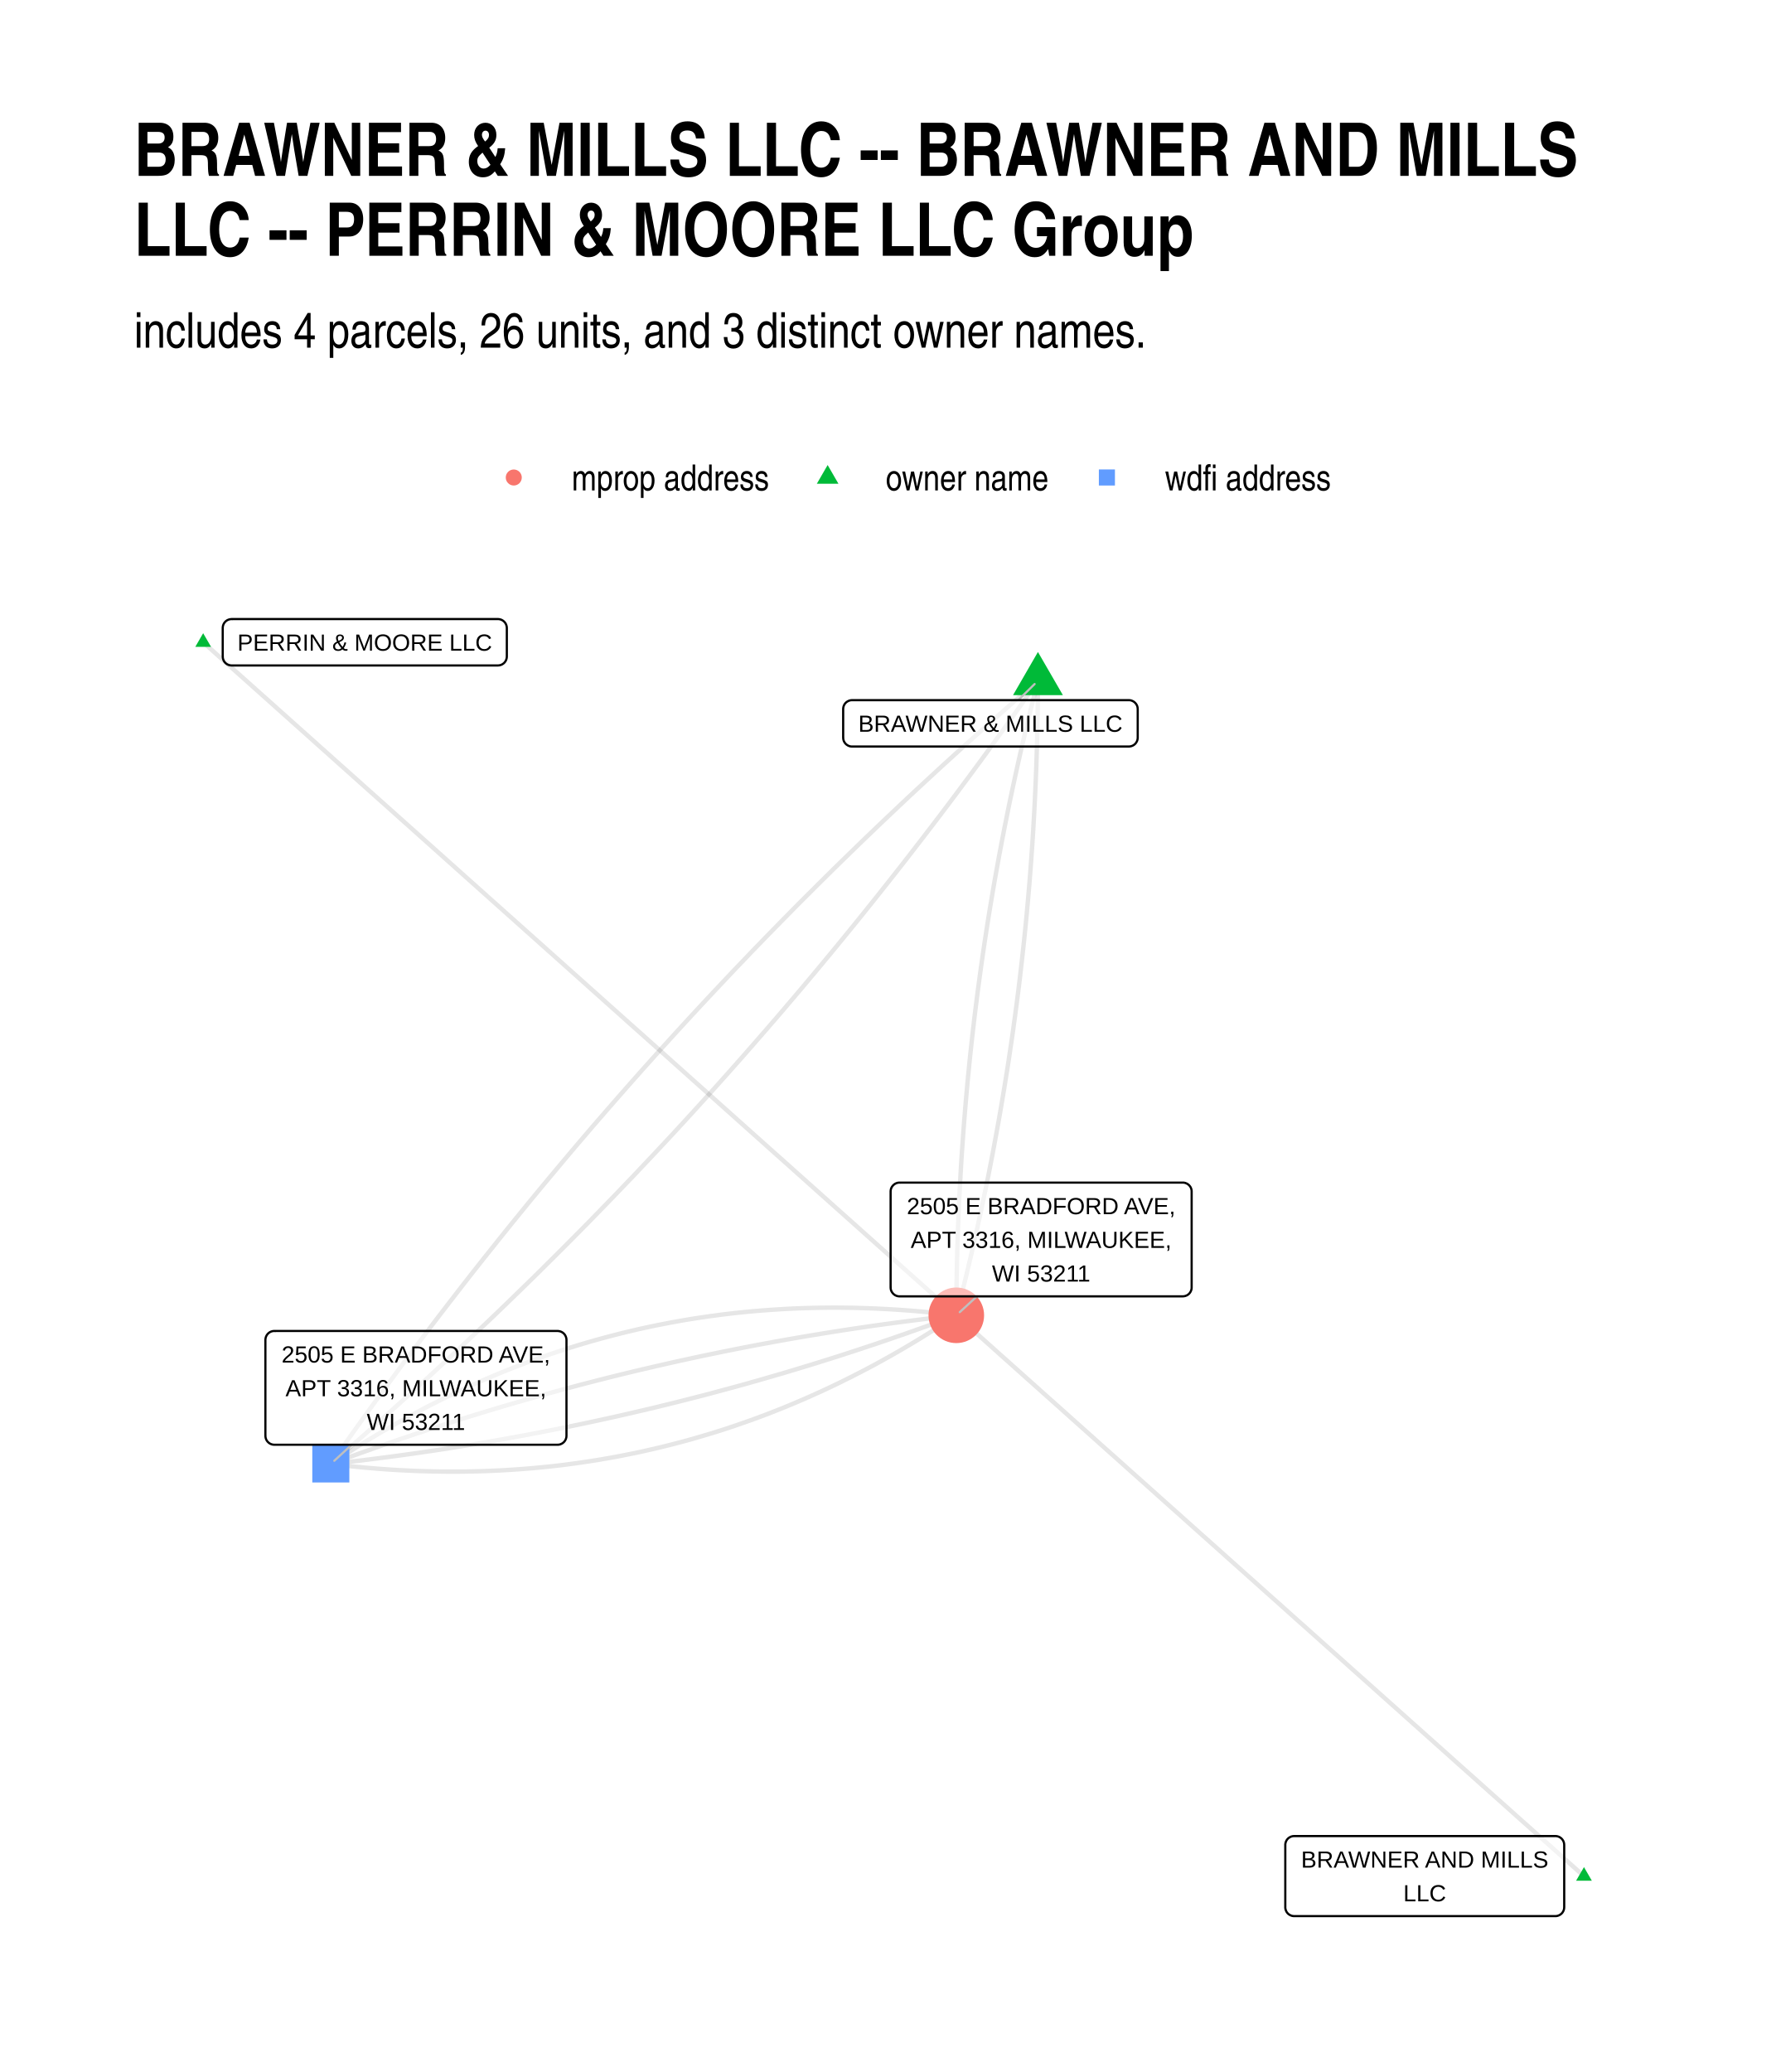
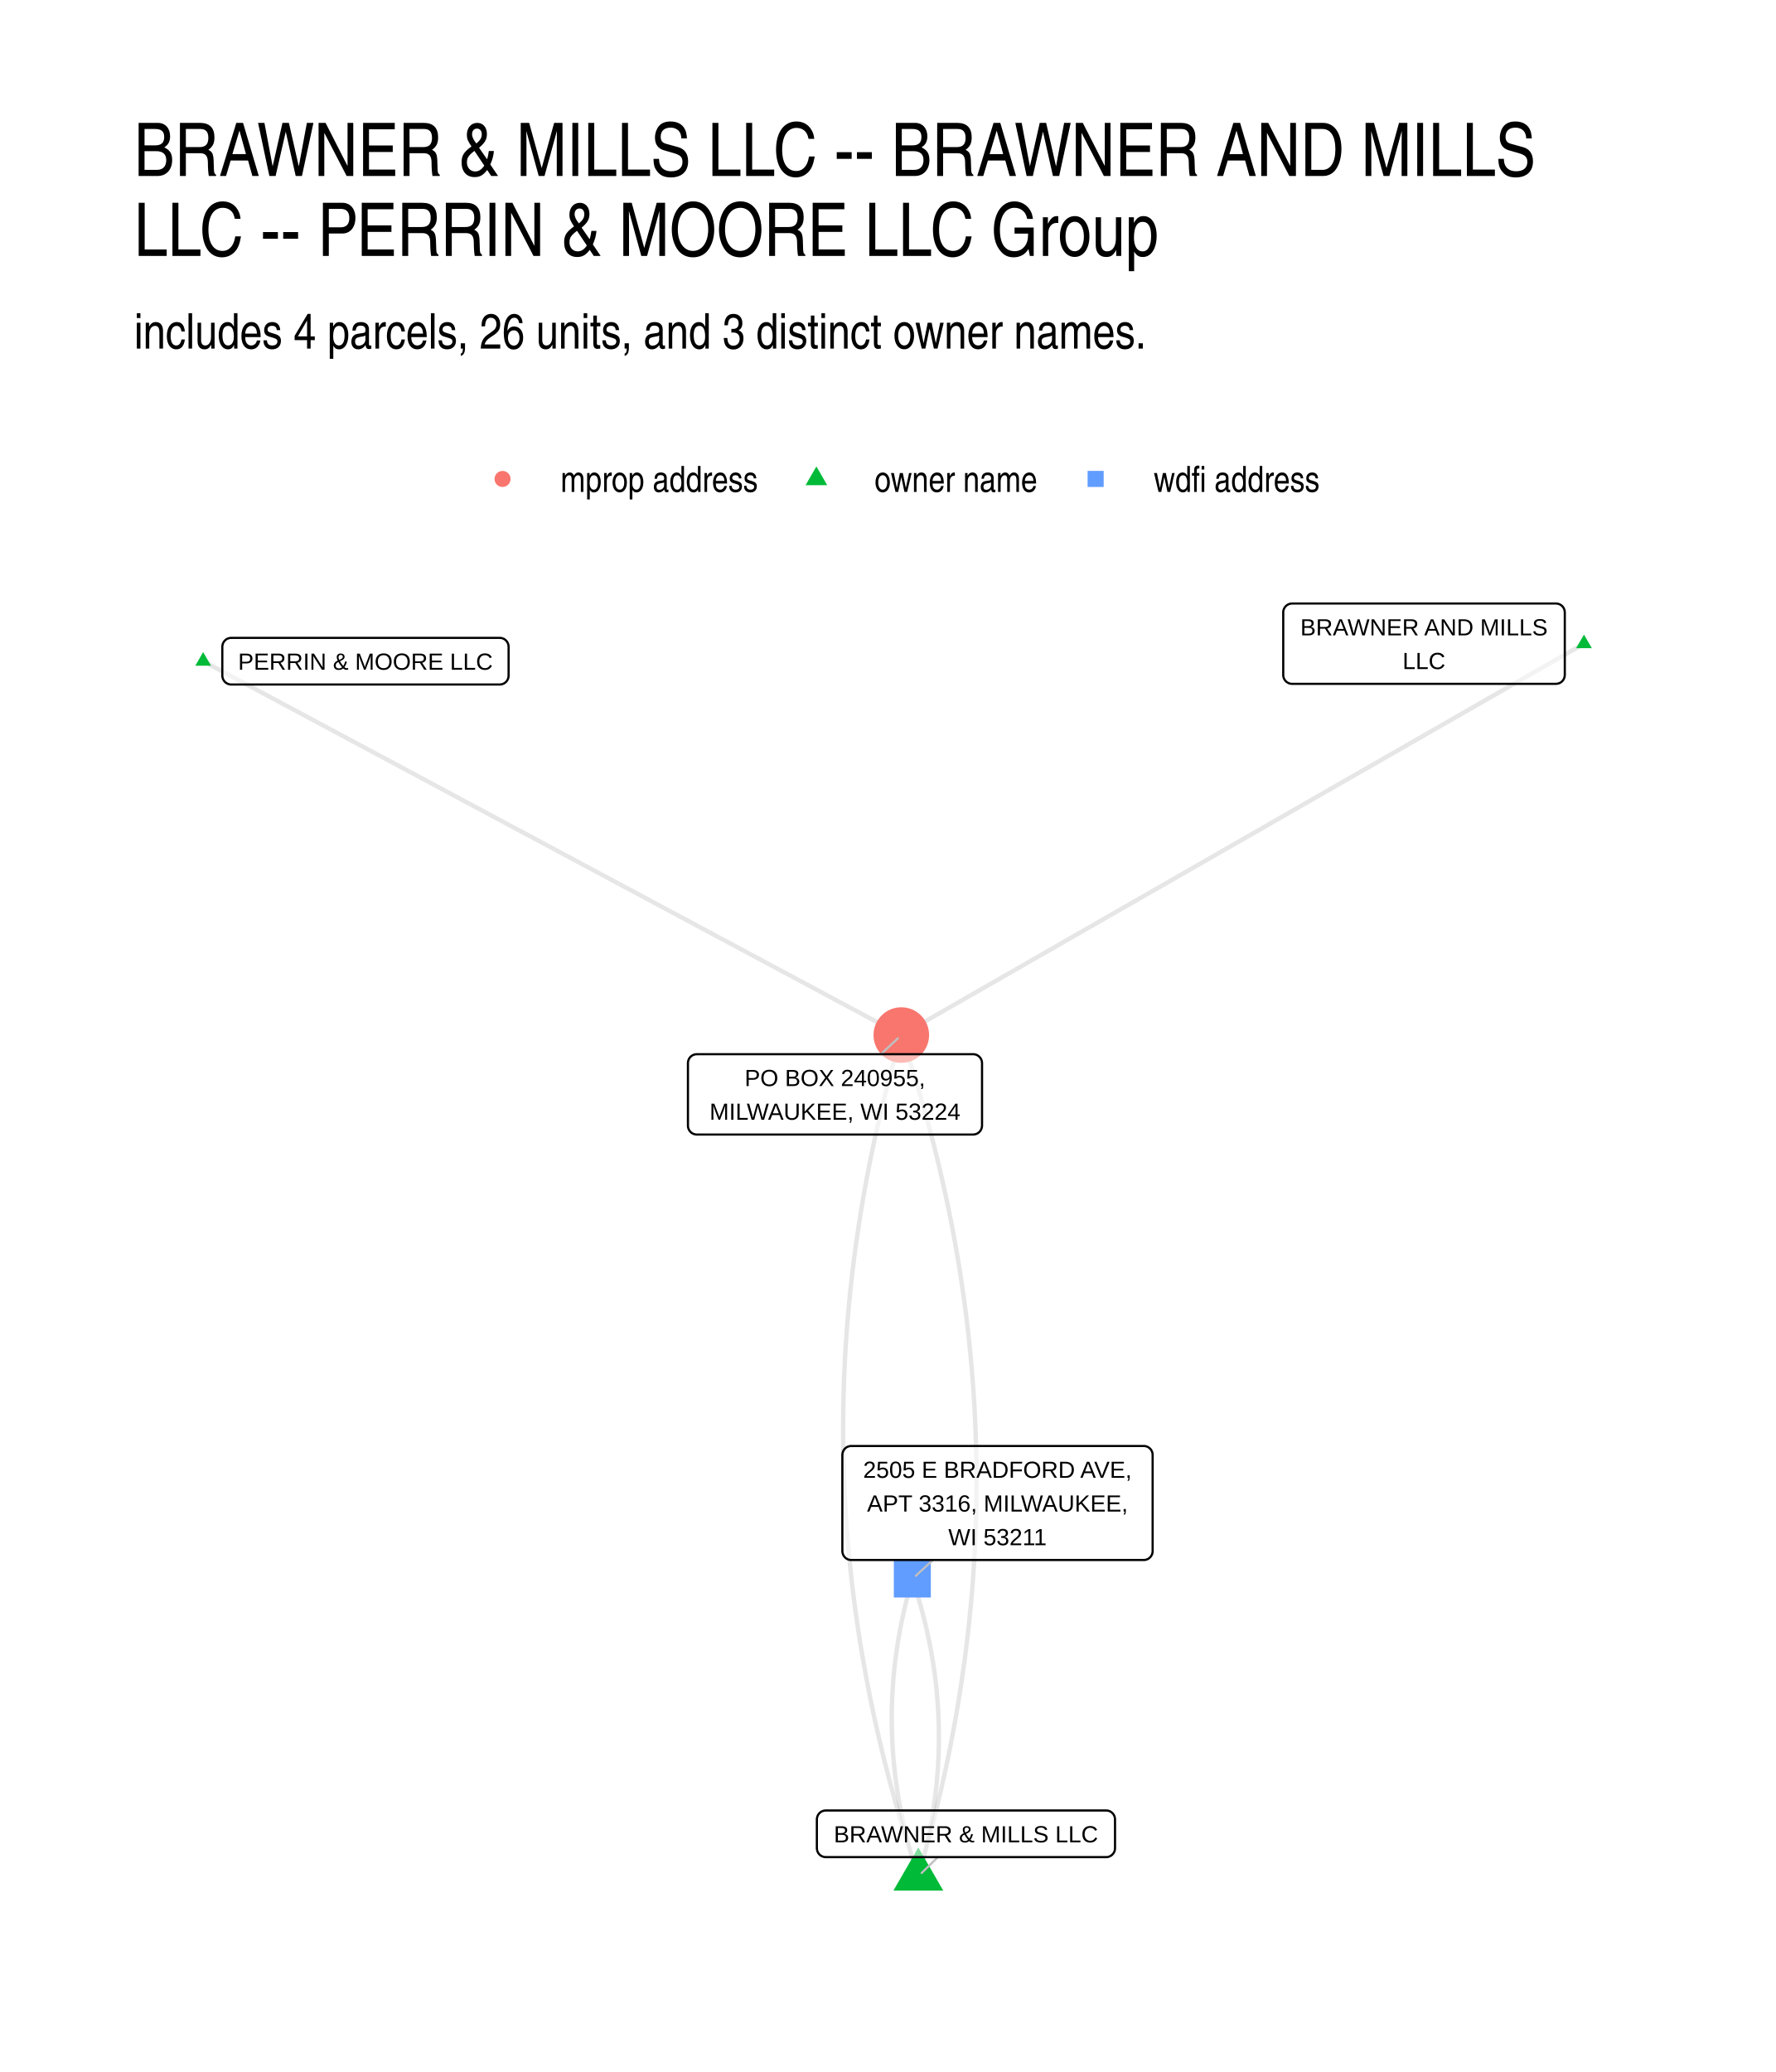
<svg xmlns="http://www.w3.org/2000/svg" width="576" height="672" class="svglite" viewBox="0 0 432 504">
  <defs>
-     <style>.svglite line,.svglite polyline,.svglite polygon,.svglite path,.svglite circle{fill:none;stroke:#000000;stroke-linecap:round;stroke-linejoin:round;stroke-miterlimit:10.00}</style>
+     <style>.svglite line,.svglite polyline,.svglite polygon,.svglite path,.svglite circle{fill:none;stroke:#000000;stroke-linecap:round;stroke-linejoin:round;stroke-miterlimit:10.00}.svglite text{white-space:pre}</style>
  </defs>
  <rect width="100%" height="100%" style="stroke-linecap:round;stroke-linejoin:round;stroke-miterlimit:10.00;stroke:none;fill:#FFFFFF" />
  <defs>
    <clipPath id="cpMC4wMHw0MzIuMDB8MC4wMHw1MDQuMDA=">
      <path d="M0 0h432v504H0z" />
    </clipPath>
  </defs>
  <g clip-path="url(#cpMC4wMHw0MzIuMDB8MC4wMHw1MDQuMDA=)">
    <path d="M0 0h432v504H0z" style="stroke-width:1.07;stroke:none;fill:#FFFFFF" />
  </g>
  <defs>
-     <clipPath id="cpMzIuNjN8NDAyLjExfDE0MS4yMnw0NzEuMzc=">
-       <path d="M32.63 141.22h369.48v330.15H32.63z" />
+     <clipPath id="cpMzIuNjN8NDAyLjExfDE0MS41OHw0NzEuMzc=">
+       <path d="M32.63 141.58h369.48v329.8H32.63z" />
    </clipPath>
  </defs>
-   <g clip-path="url(#cpMzIuNjN8NDAyLjExfDE0MS4yMnw0NzEuMzc=)">
-     <path d="m385.32 456.37-1.54-1.38-1.55-1.38-1.54-1.38-1.54-1.38-1.54-1.37-1.55-1.38-1.54-1.38-1.54-1.38-1.54-1.38-1.55-1.37-1.54-1.38-1.54-1.38-1.54-1.38-1.55-1.38-1.54-1.37-1.54-1.38-1.54-1.38-1.54-1.38-1.55-1.38-1.54-1.37-1.54-1.38-1.54-1.38-1.55-1.38-1.54-1.38-1.54-1.37-1.54-1.38-1.55-1.38-1.54-1.38-1.54-1.38-1.54-1.37-1.54-1.38-1.55-1.38-1.54-1.38-1.54-1.38-1.54-1.37-1.55-1.38-1.54-1.38-1.54-1.38-1.54-1.38-1.55-1.37-1.54-1.38-1.54-1.38-1.54-1.38-1.54-1.38-1.55-1.37-1.54-1.38-1.54-1.38-1.54-1.38-1.55-1.38-1.54-1.37-1.54-1.38-1.54-1.38-1.55-1.38-1.54-1.38-1.54-1.37-1.54-1.38-1.54-1.38-1.55-1.38-1.54-1.38-1.54-1.37-1.54-1.38-1.55-1.38-1.54-1.38-1.54-1.38-1.54-1.37-1.55-1.38-1.54-1.38-1.54-1.38-1.54-1.38-1.54-1.37-1.55-1.38-1.54-1.38-1.54-1.38-1.54-1.38-1.55-1.37-1.54-1.38-1.54-1.38-1.54-1.38-1.55-1.38-1.54-1.37-1.54-1.38-1.54-1.38-1.54-1.38-1.55-1.38-1.54-1.37-1.54-1.38-1.54-1.38-1.55-1.38-1.54-1.38-1.54-1.37-1.54-1.38-1.55-1.38-1.54-1.38-1.54-1.38-1.54-1.37-1.55-1.38-1.54-1.38-1.54-1.38-1.54-1.38m19.86-154.35-.39 1.54-.39 1.53-.39 1.54-.38 1.53-.38 1.54-.37 1.54-.37 1.54-.37 1.53-.36 1.54-.36 1.54-.36 1.54-.35 1.54-.35 1.54-.34 1.54-.34 1.54-.33 1.54-.34 1.55-.32 1.54-.33 1.54-.32 1.55-.31 1.54-.31 1.55-.31 1.54-.3 1.55-.3 1.54-.3 1.55-.29 1.55-.29 1.55-.28 1.55-.28 1.54-.28 1.55-.27 1.55-.27 1.55-.26 1.56-.26 1.55-.26 1.55-.25 1.55-.25 1.56-.24 1.55-.24 1.55-.24 1.56-.23 1.55-.23 1.56-.22 1.55-.22 1.56-.22 1.56-.21 1.56-.21 1.55-.21 1.56-.2 1.56-.19 1.56-.2 1.56-.19 1.56-.18 1.56-.18 1.56-.18 1.57-.17 1.56-.17 1.56-.17 1.57-.16 1.56-.15 1.56-.16 1.57-.15 1.57-.14 1.56-.14 1.57-.14 1.57-.13 1.56-.13 1.57-.13 1.57-.12 1.57-.12 1.57-.11 1.57-.11 1.57-.11 1.57-.1 1.57-.1 1.57-.09 1.58-.09 1.57-.09 1.57-.08 1.58-.08 1.57-.07 1.58-.07 1.57-.07 1.58-.06 1.58-.06 1.57-.05 1.58-.05 1.58-.05 1.58-.04 1.58-.04 1.58-.03 1.58-.03 1.58-.03 1.58-.02 1.58-.02 1.58-.01 1.59-.02 1.58v1.58m19.86-154.35-1.97 1.71-1.97 1.72-1.97 1.72-1.96 1.72-1.96 1.73-1.95 1.73-1.95 1.74-1.94 1.74-1.94 1.74-1.93 1.75-1.93 1.76-1.93 1.76-1.91 1.76-1.92 1.77-1.91 1.77-1.9 1.77-1.9 1.78-1.89 1.79-1.89 1.79-1.89 1.79-1.87 1.8-1.88 1.8-1.87 1.81-1.86 1.81-1.86 1.81-1.86 1.82-1.85 1.83-1.84 1.82-1.84 1.84-1.84 1.83-1.83 1.84-1.82 1.85-1.82 1.85-1.82 1.86-1.81 1.85-1.81 1.87-1.8 1.86-1.79 1.88-1.8 1.87-1.78 1.88-1.78 1.89-1.78 1.89-1.77 1.89-1.77 1.9-1.76 1.9-1.76 1.91-1.75 1.91-1.75 1.92-1.74 1.91-1.74 1.93-1.73 1.93-1.73 1.93-1.72 1.94-1.72 1.94-1.71 1.95-1.71 1.95-1.7 1.95-1.7 1.96-1.7 1.96-1.68 1.97-1.69 1.97-1.68 1.98-1.67 1.98-1.67 1.99-1.66 1.99-1.66 1.99-1.66 2-1.65 2-1.64 2.01-1.64 2.01-1.64 2.02-1.63 2.02-1.62 2.02-1.62 2.03-1.62 2.03-1.61 2.04-1.61 2.04-1.6 2.05-1.59 2.05-1.59 2.06-1.59 2.06-1.58 2.06-1.58 2.07-1.57 2.07-1.56 2.08-1.57 2.08-1.55 2.08-1.56 2.09-1.54 2.1-1.54 2.1-1.54 2.1-1.53 2.11-1.53 2.11-1.52 2.12-1.52 2.12-1.51 2.12-1.51 2.13-1.51 2.14-1.49 2.13" style="stroke-width:1.07;stroke:#000000;stroke-opacity:0.10;stroke-linecap:butt" />
-     <path d="m49.42 156.23 1.85 1.65 1.85 1.66 1.85 1.65 1.85 1.66 1.86 1.65 1.85 1.65 1.85 1.66 1.85 1.65 1.85 1.65 1.85 1.66 1.85 1.65 1.85 1.66 1.85 1.65 1.85 1.65 1.85 1.66 1.85 1.65 1.85 1.65 1.85 1.66 1.85 1.65 1.85 1.65 1.85 1.66 1.85 1.65 1.86 1.66 1.85 1.65 1.85 1.65 1.85 1.66 1.85 1.65 1.85 1.65 1.85 1.66 1.85 1.65 1.85 1.65 1.85 1.66 1.85 1.65 1.85 1.66 1.85 1.65 1.85 1.65 1.85 1.66 1.85 1.65 1.85 1.65 1.85 1.66 1.86 1.65 1.85 1.66 1.85 1.65 1.85 1.65 1.85 1.66 1.85 1.65 1.85 1.65 1.85 1.66 1.85 1.65 1.85 1.65 1.85 1.66 1.85 1.65 1.85 1.66 1.85 1.65 1.85 1.65 1.85 1.66 1.85 1.65 1.86 1.65 1.85 1.66 1.85 1.65 1.85 1.65 1.85 1.66 1.85 1.65 1.85 1.66 1.85 1.65 1.85 1.65 1.85 1.66 1.85 1.65 1.85 1.65 1.85 1.66 1.85 1.65 1.85 1.66 1.85 1.65 1.85 1.65 1.85 1.66 1.86 1.65 1.85 1.65 1.85 1.66 1.85 1.65 1.85 1.65 1.85 1.66 1.85 1.65 1.85 1.66 1.85 1.65 1.85 1.65 1.85 1.66 1.85 1.65 1.85 1.65 1.85 1.66 1.85 1.65 1.85 1.65 1.85 1.66 1.85 1.65 1.86 1.66 1.85 1.65 1.85 1.65 1.85 1.66 1.85 1.65 1.85 1.65m19.86-154.35v1.59l-.01 1.58-.02 1.58-.02 1.59-.02 1.58-.02 1.58-.04 1.58-.03 1.58-.04 1.58-.04 1.58-.05 1.58-.05 1.58-.05 1.57-.06 1.58-.06 1.58-.07 1.57-.07 1.58-.07 1.57-.08 1.58-.08 1.57-.09 1.58-.09 1.57-.09 1.57-.1 1.58-.1 1.57-.11 1.57-.11 1.57-.11 1.57-.12 1.57-.12 1.57-.12 1.57-.13 1.57-.14 1.56-.13 1.57-.15 1.57-.14 1.56-.15 1.57-.15 1.56-.16 1.57-.16 1.56-.17 1.57-.17 1.56-.17 1.56-.18 1.56-.18 1.57-.18 1.56-.19 1.56-.19 1.56-.2 1.56-.2 1.56-.21 1.55-.2 1.56-.22 1.56-.21 1.56-.22 1.55-.23 1.56-.23 1.56-.23 1.55-.23 1.56-.24 1.55-.25 1.55-.25 1.56-.25 1.55-.26 1.55-.26 1.55-.26 1.55-.27 1.55-.27 1.55-.28 1.55-.28 1.55-.28 1.55-.29 1.55-.29 1.55-.29 1.54-.3 1.55-.31 1.55-.3 1.54-.32 1.55-.31 1.54-.32 1.54-.32 1.55-.33 1.54-.33 1.54-.34 1.55-.34 1.54-.34 1.54-.35 1.54-.35 1.54-.35 1.54-.36 1.54-.37 1.54-.36 1.53-.37 1.54-.38 1.54-.38 1.53-.38 1.54-.39 1.54-.39 1.53-.39 1.53" style="stroke-width:1.07;stroke:#000000;stroke-opacity:0.10;stroke-linecap:butt" />
-     <path d="m252.49 165.59-1.49 2.14-1.51 2.14-1.5 2.13-1.52 2.12-1.51 2.12-1.53 2.12-1.53 2.11-1.53 2.11-1.53 2.1-1.55 2.1-1.54 2.09-1.56 2.09-1.55 2.09-1.56 2.08-1.57 2.08-1.57 2.07-1.58 2.07-1.58 2.06-1.59 2.06-1.59 2.06-1.59 2.05-1.6 2.04-1.61 2.05-1.61 2.03-1.62 2.04-1.62 2.03-1.62 2.02-1.63 2.02-1.64 2.02-1.64 2.01-1.64 2.01-1.65 2-1.66 2-1.65 1.99-1.67 1.99-1.67 1.99-1.67 1.98-1.68 1.97-1.68 1.98-1.69 1.96-1.7 1.97-1.7 1.96-1.7 1.95-1.71 1.95-1.71 1.95-1.72 1.94-1.72 1.94-1.73 1.93-1.73 1.93-1.74 1.92-1.74 1.92-1.75 1.92-1.75 1.91-1.76 1.91-1.76 1.9-1.77 1.9-1.77 1.89-1.78 1.89-1.78 1.88-1.78 1.89-1.8 1.87-1.79 1.87-1.8 1.87-1.81 1.86-1.81 1.86-1.81 1.86-1.83 1.85-1.82 1.84-1.83 1.84-1.84 1.84-1.84 1.83-1.84 1.83-1.85 1.83-1.86 1.82-1.86 1.81-1.86 1.81-1.87 1.81-1.87 1.8-1.88 1.8-1.89 1.79-1.89 1.79-1.89 1.78-1.9 1.78-1.9 1.78-1.91 1.77-1.92 1.77-1.91 1.76-1.93 1.76-1.92 1.75-1.94 1.75-1.94 1.75-1.94 1.74-1.95 1.74-1.95 1.73-1.96 1.73-1.96 1.72-1.97 1.72-1.97 1.71-1.97 1.71" style="stroke-width:1.07;stroke:#000000;stroke-opacity:0.10;stroke-linecap:butt" />
-     <path d="m80.48 356.09 1.67.21 1.67.19 1.67.18 1.66.16 1.66.16 1.66.14 1.66.14 1.65.12 1.65.11 1.65.1 1.65.08 1.64.08 1.64.06 1.64.05 1.63.04 1.63.03 1.63.02h3.25l1.62-.02 1.62-.03 1.61-.04 1.61-.05 1.61-.07 1.61-.07 1.6-.09 1.6-.1 1.6-.11 1.6-.12 1.59-.13 1.59-.15 1.59-.15 1.58-.17 1.58-.18 1.58-.19 1.58-.21 1.57-.21 1.57-.23 1.57-.24 1.56-.24 1.56-.27 1.56-.27 1.56-.28 1.55-.3 1.55-.31 1.55-.31 1.55-.33 1.54-.35 1.54-.35 1.54-.37 1.53-.37 1.53-.39 1.53-.4 1.53-.41 1.52-.42 1.52-.44 1.52-.45 1.51-.45 1.51-.47 1.51-.48 1.51-.5 1.5-.5 1.5-.52 1.5-.52 1.5-.54 1.49-.55 1.49-.56 1.49-.58 1.48-.58 1.48-.6 1.48-.61 1.47-.62 1.48-.63 1.47-.64 1.47-.66 1.46-.66 1.46-.68 1.46-.69 1.46-.7 1.45-.72 1.45-.72 1.45-.74 1.44-.74 1.45-.76 1.44-.77 1.43-.78 1.44-.8 1.43-.8 1.43-.82 1.42-.83 1.43-.84 1.42-.85 1.41-.86 1.42-.88 1.41-.88 1.41-.9 1.4-.91 1.41-.92 1.4-.94" style="stroke-width:1.07;stroke:#000000;stroke-opacity:0.10;stroke-linecap:butt" />
-     <path d="m80.48 356.09 1.58-.17 1.58-.18 1.58-.19 1.58-.18 1.58-.19 1.58-.2 1.57-.2 1.58-.2 1.57-.21 1.58-.21 1.57-.21 1.57-.22 1.57-.22 1.57-.23 1.57-.23 1.57-.23 1.57-.24 1.57-.24 1.56-.25 1.57-.25 1.56-.25 1.56-.26 1.56-.26 1.57-.26 1.56-.27 1.55-.28 1.56-.27 1.56-.28 1.56-.29 1.55-.28 1.56-.3 1.55-.29 1.55-.3 1.55-.3 1.56-.31 1.55-.31 1.54-.32 1.55-.32 1.55-.32 1.55-.33 1.54-.33 1.54-.33 1.55-.34 1.54-.34 1.54-.35 1.54-.35 1.54-.35 1.54-.36 1.54-.36 1.54-.36 1.53-.37 1.54-.38 1.53-.37 1.53-.38 1.54-.39 1.53-.39 1.53-.39 1.53-.39 1.53-.4 1.52-.41 1.53-.41 1.53-.41 1.52-.41 1.53-.42 1.52-.42 1.52-.43 1.52-.43 1.52-.44 1.52-.44 1.52-.44 1.52-.44 1.51-.45 1.52-.46 1.51-.46 1.52-.46 1.51-.46 1.51-.47 1.51-.48 1.51-.47 1.51-.48 1.51-.49 1.51-.49 1.5-.49 1.51-.5 1.5-.5 1.51-.5 1.5-.51 1.5-.51 1.5-.52 1.5-.52 1.5-.52 1.5-.53 1.5-.53 1.49-.53 1.5-.54 1.49-.54 1.49-.55 1.5-.55 1.49-.56M80.48 356.09l1.49-.55 1.49-.55 1.49-.55 1.5-.54 1.49-.54 1.5-.53 1.5-.54 1.49-.52 1.5-.53 1.5-.52 1.5-.51 1.5-.51 1.51-.51 1.5-.51 1.51-.5 1.5-.49 1.51-.49 1.5-.49 1.51-.49 1.51-.48 1.51-.48 1.51-.47 1.51-.47 1.52-.46 1.51-.47 1.52-.45 1.51-.46 1.52-.45 1.51-.44 1.52-.45 1.52-.43 1.52-.44 1.52-.43 1.53-.43 1.52-.42 1.52-.42 1.53-.41 1.52-.42 1.53-.4 1.53-.41 1.53-.4 1.53-.39 1.53-.4 1.53-.38 1.53-.39 1.53-.38 1.54-.38 1.53-.37 1.54-.37 1.53-.36 1.54-.36 1.54-.36 1.54-.35 1.54-.35 1.54-.35 1.55-.34 1.54-.34 1.54-.33 1.55-.34 1.54-.32 1.55-.32 1.55-.32 1.55-.32 1.55-.31 1.55-.31 1.55-.3 1.55-.3 1.56-.3 1.55-.29 1.56-.28 1.55-.29 1.56-.28 1.56-.28 1.56-.27 1.56-.27 1.56-.26 1.56-.26 1.56-.26 1.57-.25 1.56-.25 1.57-.25 1.56-.24 1.57-.24 1.57-.23 1.57-.23 1.57-.23 1.57-.22 1.57-.22 1.58-.21 1.57-.21 1.58-.21 1.57-.2 1.58-.2 1.58-.2 1.57-.19 1.58-.19 1.58-.18 1.59-.18 1.58-.18" style="stroke-width:1.07;stroke:#000000;stroke-opacity:0.10;stroke-linecap:butt" />
-     <path d="m80.48 356.09 1.4-.93 1.4-.92 1.41-.91 1.41-.9 1.41-.88 1.41-.88 1.42-.86 1.42-.85 1.42-.84 1.43-.83 1.43-.82 1.43-.8 1.43-.8 1.44-.78 1.44-.77 1.44-.76 1.44-.75 1.45-.73 1.45-.73 1.46-.71 1.45-.7 1.46-.69 1.46-.68 1.47-.66 1.47-.66 1.47-.64 1.47-.63 1.47-.62 1.48-.61 1.48-.6 1.49-.58 1.49-.58 1.48-.56 1.5-.55 1.49-.54 1.5-.53 1.5-.51 1.5-.51 1.51-.49 1.51-.48 1.51-.47 1.52-.46 1.51-.44 1.52-.44 1.53-.42 1.52-.41 1.53-.4 1.53-.39 1.54-.38 1.53-.36 1.54-.36 1.55-.34 1.54-.33 1.55-.32 1.55-.3 1.55-.3 1.56-.28 1.56-.28 1.56-.26 1.57-.25 1.56-.23 1.57-.23 1.58-.21 1.57-.21 1.58-.19 1.58-.18 1.59-.17 1.58-.15 1.59-.15 1.6-.13 1.59-.12 1.6-.11 1.6-.1 1.6-.09 1.61-.08 1.61-.06 1.61-.05 1.62-.04 1.61-.03 1.62-.02 1.63-.01 1.62.01 1.63.02 1.63.02 1.64.05 1.63.05 1.64.06 1.65.08 1.64.08 1.65.1 1.65.11 1.65.12 1.66.13 1.66.15 1.66.15 1.67.17 1.66.18 1.67.19 1.68.2" style="stroke-width:1.07;stroke:#000000;stroke-opacity:0.10;stroke-linecap:butt" />
-     <path d="m385.32 454.16 1.91 3.31h-3.83zM252.49 158.59l6.07 10.5h-12.13zm-203.07-4.57 1.92 3.32h-3.83z" style="stroke-width:0.71;stroke:none;fill:#00BA38" />
-     <path d="M75.97 360.6h9.01v-9.01h-9.01z" style="stroke-width:0.71;stroke:none;fill:#619CFF" />
-     <circle cx="232.63" cy="319.94" r="6.76" style="stroke-width:0.71;stroke:none;fill:#F8766D" />
-     <path d="m247.7 170.31 3.98-3.92M85.55 351.42l-4.23 3.9m156.32-39.99-4.17 3.84" style="stroke-width:0.53;stroke:#BFBFBF" />
-     <path d="M314.82 466.08h63.53-.09l.35-.01.34-.07.32-.13.31-.17.27-.22.23-.26.18-.29.14-.32.08-.34.03-.35h0v-15.15h0l-.03-.35-.08-.34-.14-.32-.18-.29-.23-.26-.27-.22-.31-.18-.32-.12-.34-.07-.26-.01h-63.53l.26.01-.35-.01-.35.04-.33.1-.31.15-.29.19-.25.24-.21.28-.16.31-.11.33-.06.34v15.33-.17.35l.06.34.11.33.16.31.21.28.25.24.29.19.31.15.33.1.35.04z" style="stroke-width:0.53;fill:#FFFFFF;fill-opacity:0.50" />
-     <text x="346.58" y="454.29" lengthAdjust="spacingAndGlyphs" style="font-size:5.69px;font-family:Arial" text-anchor="middle" textLength="60.65">BRAWNER AND MILLS</text>
-     <text x="346.58" y="462.48" lengthAdjust="spacingAndGlyphs" style="font-size:5.69px;font-family:Arial" text-anchor="middle" textLength="10.43">LLC</text>
-     <path d="M207.27 181.59h67.33-.09l.35-.02.34-.07.32-.12.3-.17.27-.22.23-.26.19-.3.14-.32.08-.33.03-.35h0v-6.96h0l-.03-.35-.08-.34-.14-.32-.19-.29-.23-.26-.27-.22-.3-.17-.32-.13-.34-.07-.26-.01h-67.33l.26.01-.35-.01-.34.04-.34.1-.31.15-.29.19-.25.24-.21.28-.16.31-.11.33-.05.34-.01.18v6.96l.01-.17v.34l.05.35.11.33.16.3.21.28.25.24.29.2.31.15.34.1.34.04z" style="stroke-width:0.53;fill:#FFFFFF;fill-opacity:0.50" />
-     <text x="240.93" y="177.99" lengthAdjust="spacingAndGlyphs" style="font-size:5.69px;font-family:Arial" text-anchor="middle" textLength="64.45">BRAWNER &amp; MILLS LLC</text>
-     <path d="M56.34 161.87h64.79-.09l.35-.02.34-.07.32-.12.3-.18.27-.21.23-.27.19-.29.13-.32.09-.34.03-.34h0v-6.97h0l-.03-.34-.09-.34-.13-.32-.19-.29-.23-.26-.27-.22-.3-.18-.32-.12-.34-.07-.26-.02H56.34l.26.02-.35-.01-.34.04-.34.1-.31.14-.29.2-.25.24-.21.28-.16.31-.11.33-.05.34-.01.17v6.97l.01-.18v.35l.05.34.11.33.16.31.21.28.25.24.29.2.31.15.34.09.34.05z" style="stroke-width:0.53;fill:#FFFFFF;fill-opacity:0.50" />
-     <text x="88.73" y="158.27" lengthAdjust="spacingAndGlyphs" style="font-size:5.69px;font-family:Arial" text-anchor="middle" textLength="61.91">PERRIN &amp; MOORE LLC</text>
-     <path d="M66.72 351.42h68.92-.09l.35-.01.34-.07.32-.13.3-.17.27-.22.23-.26.19-.3.13-.31.09-.34.03-.35h0v-23.35h0l-.03-.35-.09-.33-.13-.32-.19-.3-.23-.26-.27-.22-.3-.17-.32-.12-.34-.07-.26-.02H66.72l.27.02-.35-.02-.35.04-.33.1-.32.15-.28.2-.25.24-.21.28-.16.3-.11.33-.06.35-.01.17v23.35l.01-.17v.34l.06.35.11.33.16.31.21.27.25.24.28.2.32.15.33.1.35.04z" style="stroke-width:0.53;fill:#FFFFFF;fill-opacity:0.50" />
-     <text x="101.18" y="331.43" lengthAdjust="spacingAndGlyphs" style="font-size:5.69px;font-family:Arial" text-anchor="middle" textLength="66.03">2505 E BRADFORD AVE,</text>
-     <text x="101.18" y="339.63" lengthAdjust="spacingAndGlyphs" style="font-size:5.69px;font-family:Arial" text-anchor="middle" textLength="64.14">APT 3316, MILWAUKEE,</text>
-     <text x="101.18" y="347.82" lengthAdjust="spacingAndGlyphs" style="font-size:5.69px;font-family:Arial" text-anchor="middle" textLength="24.33">WI 53211</text>
-     <path d="M218.81 315.33h68.91-.08l.34-.02.34-.07.33-.12.3-.17.27-.22.23-.26.19-.3.13-.32.09-.33.02-.35h0v-23.35h0l-.02-.35-.09-.34-.13-.32-.19-.29-.23-.26-.27-.22-.3-.17-.33-.13-.34-.07-.26-.01h-68.91l.26.01-.34-.01-.35.04-.33.1-.32.15-.28.2-.25.24-.21.27-.17.31-.11.33-.05.34-.01.18v23.35l.01-.17v.34l.05.35.11.33.17.3.21.28.25.24.28.2.32.15.33.1.35.04z" style="stroke-width:0.53;fill:#FFFFFF;fill-opacity:0.50" />
-     <text x="253.27" y="295.34" lengthAdjust="spacingAndGlyphs" style="font-size:5.69px;font-family:Arial" text-anchor="middle" textLength="66.03">2505 E BRADFORD AVE,</text>
-     <text x="253.27" y="303.54" lengthAdjust="spacingAndGlyphs" style="font-size:5.69px;font-family:Arial" text-anchor="middle" textLength="64.14">APT 3316, MILWAUKEE,</text>
-     <text x="253.27" y="311.73" lengthAdjust="spacingAndGlyphs" style="font-size:5.69px;font-family:Arial" text-anchor="middle" textLength="24.33">WI 53211</text>
+   <g clip-path="url(#cpMzIuNjN8NDAyLjExfDE0MS41OHw0NzEuMzc=)">
+     <path d="m385.32 156.57-1.68.96-1.68.96-1.67.96-1.68.96-1.68.97-1.68.96-1.67.96-1.68.96-1.68.96-1.68.96-1.67.97-1.68.96-1.68.96-1.68.96-1.67.96-1.68.96-1.68.97-1.68.96-1.67.96-1.68.96-1.68.96-1.68.96-1.67.97-1.68.96-1.68.96-1.68.96-1.67.96-1.68.96-1.68.97-1.68.96-1.67.96-1.68.96-1.68.96-1.67.96-1.68.97-1.68.96-1.68.96-1.67.96-1.68.96-1.68.96-1.68.97-1.67.96-1.68.96-1.68.96-1.68.96-1.67.96-1.68.97-1.68.96-1.68.96-1.67.96-1.68.96-1.68.96-1.68.97-1.67.96-1.68.96-1.68.96-1.68.96-1.67.96-1.68.97-1.68.96-1.67.96-1.68.96-1.68.96-1.68.96-1.67.97-1.68.96-1.68.96-1.68.96-1.67.96-1.68.96-1.68.97-1.68.96-1.67.96-1.68.96-1.68.96-1.68.96-1.67.97-1.68.96-1.68.96-1.68.96-1.67.96-1.68.96-1.68.97-1.68.96-1.67.96-1.68.96-1.68.96-1.68.96-1.67.97-1.68.96-1.68.96-1.67.96-1.68.96-1.68.96-1.68.97-1.67.96-1.68.96-1.68.96-1.68.96m4.14 204.61.61-2.07.59-2.08.58-2.07.56-2.08.56-2.07.53-2.08.53-2.07.51-2.07.5-2.08.49-2.07.47-2.07.46-2.08.45-2.07.43-2.07.42-2.07.4-2.08.4-2.07.38-2.07.37-2.07.35-2.08.34-2.07.33-2.07.31-2.07.3-2.07.29-2.07.28-2.07.26-2.07.25-2.07.23-2.07.22-2.07.21-2.07.2-2.07.18-2.07.17-2.07.16-2.07.14-2.07.13-2.07.11-2.07.11-2.07.09-2.07.08-2.06.06-2.07.05-2.07.04-2.07.02-2.07.01-2.06v-2.07l-.02-2.07-.02-2.06-.05-2.07-.05-2.07-.07-2.06-.08-2.07-.1-2.07-.1-2.06-.12-2.07-.14-2.06-.15-2.07-.16-2.06-.17-2.07-.19-2.06-.2-2.07-.21-2.06-.23-2.07-.24-2.06-.25-2.07-.27-2.06-.27-2.06-.3-2.07-.3-2.06-.32-2.06-.33-2.07-.35-2.06-.36-2.06-.37-2.07-.38-2.06-.4-2.06-.41-2.06-.43-2.06-.44-2.07-.45-2.06-.46-2.06-.48-2.06-.49-2.06-.5-2.06-.52-2.06-.53-2.06-.54-2.06-.56-2.06-.57-2.06-.58-2.06-.6-2.06-.6-2.06-.63-2.06-.63-2.06-.65-2.06-.66-2.06-.68-2.06-.69-2.06" style="stroke-width:1.07;stroke:#000000;stroke-opacity:0.10;stroke-linecap:butt" />
+     <path d="m223.39 456.38.22-.73.21-.73.2-.74.2-.73.2-.73.19-.74.18-.73.18-.73.18-.74.17-.73.17-.73.16-.73.16-.74.15-.73.15-.73.14-.73.14-.74.14-.73.13-.73.12-.73.12-.73.12-.74.11-.73.11-.73.1-.73.09-.73.1-.74.08-.73.09-.73.08-.73.07-.73.07-.73.06-.73.06-.74.06-.73.05-.73.04-.73.05-.73.03-.73.03-.73.03-.73.02-.73.02-.73.01-.74.01-.73.01-.73v-.73l-.01-.73-.01-.73-.01-.73-.02-.73-.03-.73-.03-.73-.03-.73-.04-.73-.04-.73-.05-.73-.05-.73-.06-.73-.06-.73-.06-.73-.07-.73-.08-.73-.08-.73-.09-.73-.08-.73-.1-.72-.1-.73-.1-.73-.11-.73-.11-.73-.12-.73-.12-.73-.13-.73-.13-.73-.13-.73-.15-.73-.14-.72-.15-.73-.16-.73-.15-.73-.17-.73-.17-.73-.17-.72-.18-.73-.18-.73-.19-.73-.19-.73-.2-.73-.2-.72-.2-.73-.21-.73-.22-.73-.22-.72-.22-.73-.23-.73-.24-.73-.24-.73-.24-.72M49.42 160.82l1.72.92 1.71.92 1.72.92 1.71.92 1.72.92 1.72.92 1.71.91 1.72.92 1.71.92 1.72.92 1.71.92 1.72.92 1.71.92 1.72.91 1.71.92 1.72.92 1.72.92 1.71.92 1.72.92 1.71.92 1.72.92 1.71.91 1.72.92 1.71.92 1.72.92 1.71.92 1.72.92 1.72.92 1.71.92 1.72.91 1.71.92 1.72.92 1.71.92 1.72.92 1.71.92 1.72.92 1.71.91 1.72.92 1.72.92 1.71.92 1.72.92 1.71.92 1.72.92 1.71.92 1.72.91 1.71.92 1.72.92 1.71.92 1.72.92 1.72.92 1.71.92 1.72.91 1.71.92 1.72.92 1.71.92 1.72.92 1.71.92 1.72.92 1.71.92 1.72.91 1.72.92 1.71.92 1.72.92 1.71.92 1.72.92 1.71.92 1.72.92 1.71.91 1.72.92 1.71.92 1.72.92 1.72.92 1.71.92 1.72.92 1.71.91 1.72.92 1.71.92 1.72.92 1.71.92 1.72.92 1.72.92 1.71.92 1.72.91 1.71.92 1.72.92 1.71.92 1.72.92 1.71.92 1.72.92 1.71.92 1.72.91 1.72.92 1.71.92 1.72.92 1.71.92 1.72.92 1.71.92 1.72.91 1.71.92m4.14 204.61-.68-2.06-.68-2.06-.66-2.05-.65-2.06-.64-2.06-.62-2.06-.61-2.06-.59-2.06-.59-2.06-.56-2.06-.56-2.06-.54-2.06-.53-2.06-.52-2.06-.5-2.06-.49-2.07-.48-2.06-.47-2.06-.45-2.06-.43-2.06-.43-2.06-.41-2.07-.4-2.06-.38-2.06-.37-2.06-.36-2.07-.35-2.06-.33-2.06-.32-2.06-.3-2.07-.3-2.06-.28-2.07-.26-2.06-.26-2.06-.24-2.07-.22-2.06-.22-2.07-.2-2.06-.18-2.07-.18-2.06-.16-2.07-.14-2.06-.14-2.07-.12-2.06-.11-2.07-.09-2.07-.08-2.06-.07-2.07-.06-2.06-.04-2.07-.03-2.07-.01-2.07v-2.06l.01-2.07.02-2.07.04-2.07.05-2.06.06-2.07.08-2.07.09-2.07.1-2.07.12-2.07.13-2.06.14-2.07.16-2.07.17-2.07.18-2.07.2-2.07.2-2.07.23-2.07.23-2.07.25-2.07.26-2.07.28-2.07.28-2.07.31-2.08.31-2.07.33-2.07.34-2.07.35-2.07.37-2.07.38-2.08.39-2.07.41-2.07.42-2.07.43-2.08.45-2.07.46-2.07.47-2.07.49-2.08.5-2.07.51-2.08.52-2.07.54-2.07.55-2.08.57-2.07.58-2.08.59-2.07.6-2.08" style="stroke-width:1.07;stroke:#000000;stroke-opacity:0.10;stroke-linecap:butt" />
+     <path d="m223.39 456.38-.24-.73-.24-.72-.23-.73-.23-.73-.23-.73-.22-.72-.21-.73-.21-.73-.21-.73-.2-.73-.19-.72-.2-.73-.18-.73-.19-.73-.17-.73-.18-.72-.17-.73-.16-.73-.16-.73-.15-.73-.15-.73-.15-.73-.14-.72-.14-.73-.13-.73-.12-.73-.13-.73-.11-.73-.12-.73-.1-.73-.11-.73-.1-.73-.09-.73-.09-.72-.08-.73-.08-.73-.08-.73-.07-.73-.07-.73-.06-.73-.06-.73-.05-.73-.04-.73-.05-.73-.04-.73-.03-.73-.03-.73-.02-.73-.02-.73-.02-.73-.01-.73v-2.2l.01-.73.01-.73.02-.73.02-.73.03-.73.03-.73.04-.73.04-.73.05-.73.05-.73.05-.74.06-.73.07-.73.07-.73.07-.73.08-.73.08-.73.09-.74.09-.73.1-.73.1-.73.11-.73.11-.74.11-.73.12-.73.13-.73.13-.73.13-.74.14-.73.15-.73.14-.73.16-.74.15-.73.17-.73.16-.73.18-.74.17-.73.18-.73.19-.73.19-.74.19-.73.2-.73.21-.74.21-.73.21-.73" style="stroke-width:1.07;stroke:#000000;stroke-opacity:0.10;stroke-linecap:butt" />
+     <path d="m385.32 154.36 1.91 3.31h-3.83zM223.39 449.38l6.07 10.5h-12.13zM49.42 158.61l1.92 3.32h-3.83z" style="stroke-width:0.71;stroke:none;fill:#00BA38" />
+     <circle cx="219.25" cy="251.77" r="6.76" style="stroke-width:0.71;stroke:none;fill:#F8766D" />
+     <path d="M217.43 388.58h9v-9h-9z" style="stroke-width:0.71;stroke:none;fill:#619CFF" />
+     <path d="m228.14 451.73-3.93 3.85m-9.92-199.15 4.13-3.87m8.53 126.9-4.18 3.84" style="stroke-width:0.53;stroke:#BFBFBF" />
+     <path d="M314.32 166.34h64.17-.09l.35-.02.34-.07.33-.12.3-.17.27-.22.23-.26.18-.3.14-.32.08-.33.03-.35h0v-15.22h0l-.03-.35-.08-.34-.14-.32-.18-.29-.23-.26-.27-.22-.3-.17-.33-.13-.34-.07-.26-.01h-64.17l.26.01-.35-.01-.35.04-.33.1-.31.15-.29.19-.25.25-.21.27-.16.31-.11.33-.06.34v15.4-.17.34l.06.35.11.33.16.3.21.28.25.24.29.2.31.15.33.1.35.04z" style="stroke-width:0.53;fill:#FFFFFF;fill-opacity:0.50" />
+     <text x="346.4" y="154.55" lengthAdjust="spacingAndGlyphs" style="font-size:5.69px;font-family:&quot;Liberation Sans&quot;" text-anchor="middle" textLength="61.29">BRAWNER AND MILLS</text>
+     <text x="346.4" y="162.74" lengthAdjust="spacingAndGlyphs" style="font-size:5.69px;font-family:&quot;Liberation Sans&quot;" text-anchor="middle" textLength="10.31">LLC</text>
+     <path d="M200.87 451.73h68.21-.09l.35-.01.34-.07.32-.13.31-.17.26-.22.24-.26.18-.29.14-.32.08-.34.03-.35h0v-7.02h0l-.03-.35-.08-.34-.14-.32-.18-.29-.24-.26-.26-.22-.31-.18-.32-.12-.34-.07-.26-.01h-68.21l.26.01-.34-.01-.35.04-.33.1-.32.14-.28.2-.25.24-.21.28-.16.31-.11.33-.06.34-.01.18v7.02l.01-.17v.35l.06.34.11.33.16.31.21.28.25.24.28.19.32.15.33.1.35.04z" style="stroke-width:0.53;fill:#FFFFFF;fill-opacity:0.50" />
+     <text x="234.98" y="448.13" lengthAdjust="spacingAndGlyphs" style="font-size:5.69px;font-family:&quot;Liberation Sans&quot;" text-anchor="middle" textLength="65.33">BRAWNER &amp; MILLS LLC</text>
+     <path d="M56.24 166.5h65.32-.09l.35-.01.34-.07.33-.13.3-.17.27-.22.23-.26.18-.29.14-.32.08-.34.03-.35h0v-7.02h0l-.03-.35-.08-.34-.14-.32-.18-.29-.23-.26-.27-.22-.3-.18-.33-.12-.34-.07-.26-.01H56.24l.26.01-.34-.01-.35.04-.33.1-.32.14-.28.2-.25.24-.21.28-.16.31-.11.33-.06.34-.01.18v7.02l.01-.17v.35l.06.34.11.33.16.31.21.27.25.25.28.19.32.15.33.1.35.04z" style="stroke-width:0.53;fill:#FFFFFF;fill-opacity:0.50" />
+     <text x="88.9" y="162.9" lengthAdjust="spacingAndGlyphs" style="font-size:5.69px;font-family:&quot;Liberation Sans&quot;" text-anchor="middle" textLength="62.44">PERRIN &amp; MOORE LLC</text>
+     <path d="M169.51 275.97h67.22-.09l.35-.02.34-.07.32-.12.3-.18.27-.22.23-.26.19-.29.13-.32.09-.34.03-.34h0v-15.22h0l-.03-.35-.09-.34-.13-.32-.19-.29-.23-.26-.27-.22-.3-.18-.32-.12-.34-.07-.26-.01h-67.22l.26.01-.35-.01-.35.04-.33.1-.31.14-.29.2-.25.24-.21.28-.16.31-.11.33-.06.34v15.4-.18.35l.06.34.11.33.16.31.21.28.25.24.29.2.31.15.33.09.35.05z" style="stroke-width:0.53;fill:#FFFFFF;fill-opacity:0.50" />
+     <text x="203.12" y="264.17" lengthAdjust="spacingAndGlyphs" style="font-size:5.69px;font-family:&quot;Liberation Sans&quot;" text-anchor="middle" textLength="46.86">PO BOX 240955,</text>
+     <text x="203.12" y="272.37" lengthAdjust="spacingAndGlyphs" style="font-size:5.69px;font-family:&quot;Liberation Sans&quot;" text-anchor="middle" textLength="64.34">MILWAUKEE, WI 53224</text>
+     <path d="M207.07 379.46h71.16-.09l.35-.01.34-.07.33-.13.3-.17.27-.22.23-.26.18-.29.14-.32.08-.34.03-.35h0v-23.41h0l-.03-.35-.08-.34-.14-.32-.18-.29-.23-.26-.27-.22-.3-.18-.33-.12-.34-.07-.26-.01h-71.16l.26.01-.34-.01-.35.04-.33.1-.32.14-.28.2-.25.24-.21.28-.16.31-.11.33-.06.34-.01.18v23.41l.01-.17v.35l.06.34.11.33.16.31.21.27.25.24.28.2.32.15.33.1.35.04z" style="stroke-width:0.53;fill:#FFFFFF;fill-opacity:0.50" />
+     <text x="242.65" y="359.47" lengthAdjust="spacingAndGlyphs" style="font-size:5.69px;font-family:&quot;Liberation Sans&quot;" text-anchor="middle" textLength="68.28">2505 E BRADFORD AVE,</text>
+     <text x="242.65" y="367.67" lengthAdjust="spacingAndGlyphs" style="font-size:5.69px;font-family:&quot;Liberation Sans&quot;" text-anchor="middle" textLength="66.02">APT 3316, MILWAUKEE,</text>
+     <text x="242.65" y="375.86" lengthAdjust="spacingAndGlyphs" style="font-size:5.69px;font-family:&quot;Liberation Sans&quot;" text-anchor="middle" textLength="27.22">WI 53211</text>
  </g>
  <g clip-path="url(#cpMC4wMHw0MzIuMDB8MC4wMHw1MDQuMDA=)">
-     <circle cx="124.98" cy="116.15" r="1.95" style="stroke-width:0.71;stroke:none;fill:#F8766D" />
-     <path d="m201.33 113.11 2.63 4.56h-5.26z" style="stroke-width:0.71;stroke:none;fill:#00BA38" />
-     <path d="M267.31 118.1h3.91v-3.91h-3.91z" style="stroke-width:0.71;stroke:none;fill:#619CFF" />
-     <text x="139.09" y="119.3" lengthAdjust="spacingAndGlyphs" style="font-size:8.80px;font-family:Arial Narrow" textLength="48.12">mprop address</text>
-     <text x="215.45" y="119.3" lengthAdjust="spacingAndGlyphs" style="font-size:8.80px;font-family:Arial Narrow" textLength="39.69">owner name</text>
-     <text x="283.38" y="119.3" lengthAdjust="spacingAndGlyphs" style="font-size:8.80px;font-family:Arial Narrow" textLength="40.5">wdfi address</text>
-     <text x="32.63" y="84.56" lengthAdjust="spacingAndGlyphs" style="font-size:12.00px;font-family:Arial Narrow" textLength="246.76">includes 4 parcels, 26 units, and 3 distinct owner names.</text>
-     <text x="32.63" y="42.78" lengthAdjust="spacingAndGlyphs" style="font-size:18.00px;font-weight:bold;font-family:Arial Narrow" textLength="350.37">BRAWNER &amp; MILLS LLC -- BRAWNER AND MILLS</text>
-     <text x="32.63" y="62.22" lengthAdjust="spacingAndGlyphs" style="font-size:18.00px;font-weight:bold;font-family:Arial Narrow" textLength="258.26">LLC -- PERRIN &amp; MOORE LLC Group</text>
+     <circle cx="122.25" cy="116.5" r="1.95" style="stroke-width:0.71;stroke:none;fill:#F8766D" />
+     <path d="m198.6 113.46 2.63 4.56h-5.27z" style="stroke-width:0.71;stroke:none;fill:#00BA38" />
+     <path d="M264.57 118.45h3.91v-3.91h-3.91z" style="stroke-width:0.71;stroke:none;fill:#619CFF" />
+     <text x="136.37" y="119.66" lengthAdjust="spacingAndGlyphs" style="font-size:8.80px;font-weight:0;font-family:&quot;Nimbus Sans Narrow&quot;" textLength="48.11">mprop address</text>
+     <text x="212.72" y="119.66" lengthAdjust="spacingAndGlyphs" style="font-size:8.80px;font-weight:0;font-family:&quot;Nimbus Sans Narrow&quot;" textLength="39.69">owner name</text>
+     <text x="280.64" y="119.66" lengthAdjust="spacingAndGlyphs" style="font-size:8.80px;font-weight:0;font-family:&quot;Nimbus Sans Narrow&quot;" textLength="40.49">wdfi address</text>
+     <text x="32.63" y="84.79" lengthAdjust="spacingAndGlyphs" style="font-size:12.00px;font-weight:0;font-family:&quot;Nimbus Sans Narrow&quot;" textLength="246.65">includes 4 parcels, 26 units, and 3 distinct owner names.</text>
+     <text x="32.63" y="42.81" lengthAdjust="spacingAndGlyphs" style="font-size:18.00px;font-weight:0;font-family:&quot;Nimbus Sans Narrow&quot;" textLength="352.6">BRAWNER &amp; MILLS LLC -- BRAWNER AND MILLS</text>
+     <text x="32.63" y="62.25" lengthAdjust="spacingAndGlyphs" style="font-size:18.00px;font-weight:0;font-family:&quot;Nimbus Sans Narrow&quot;" textLength="258.35">LLC -- PERRIN &amp; MOORE LLC Group</text>
  </g>
</svg>
